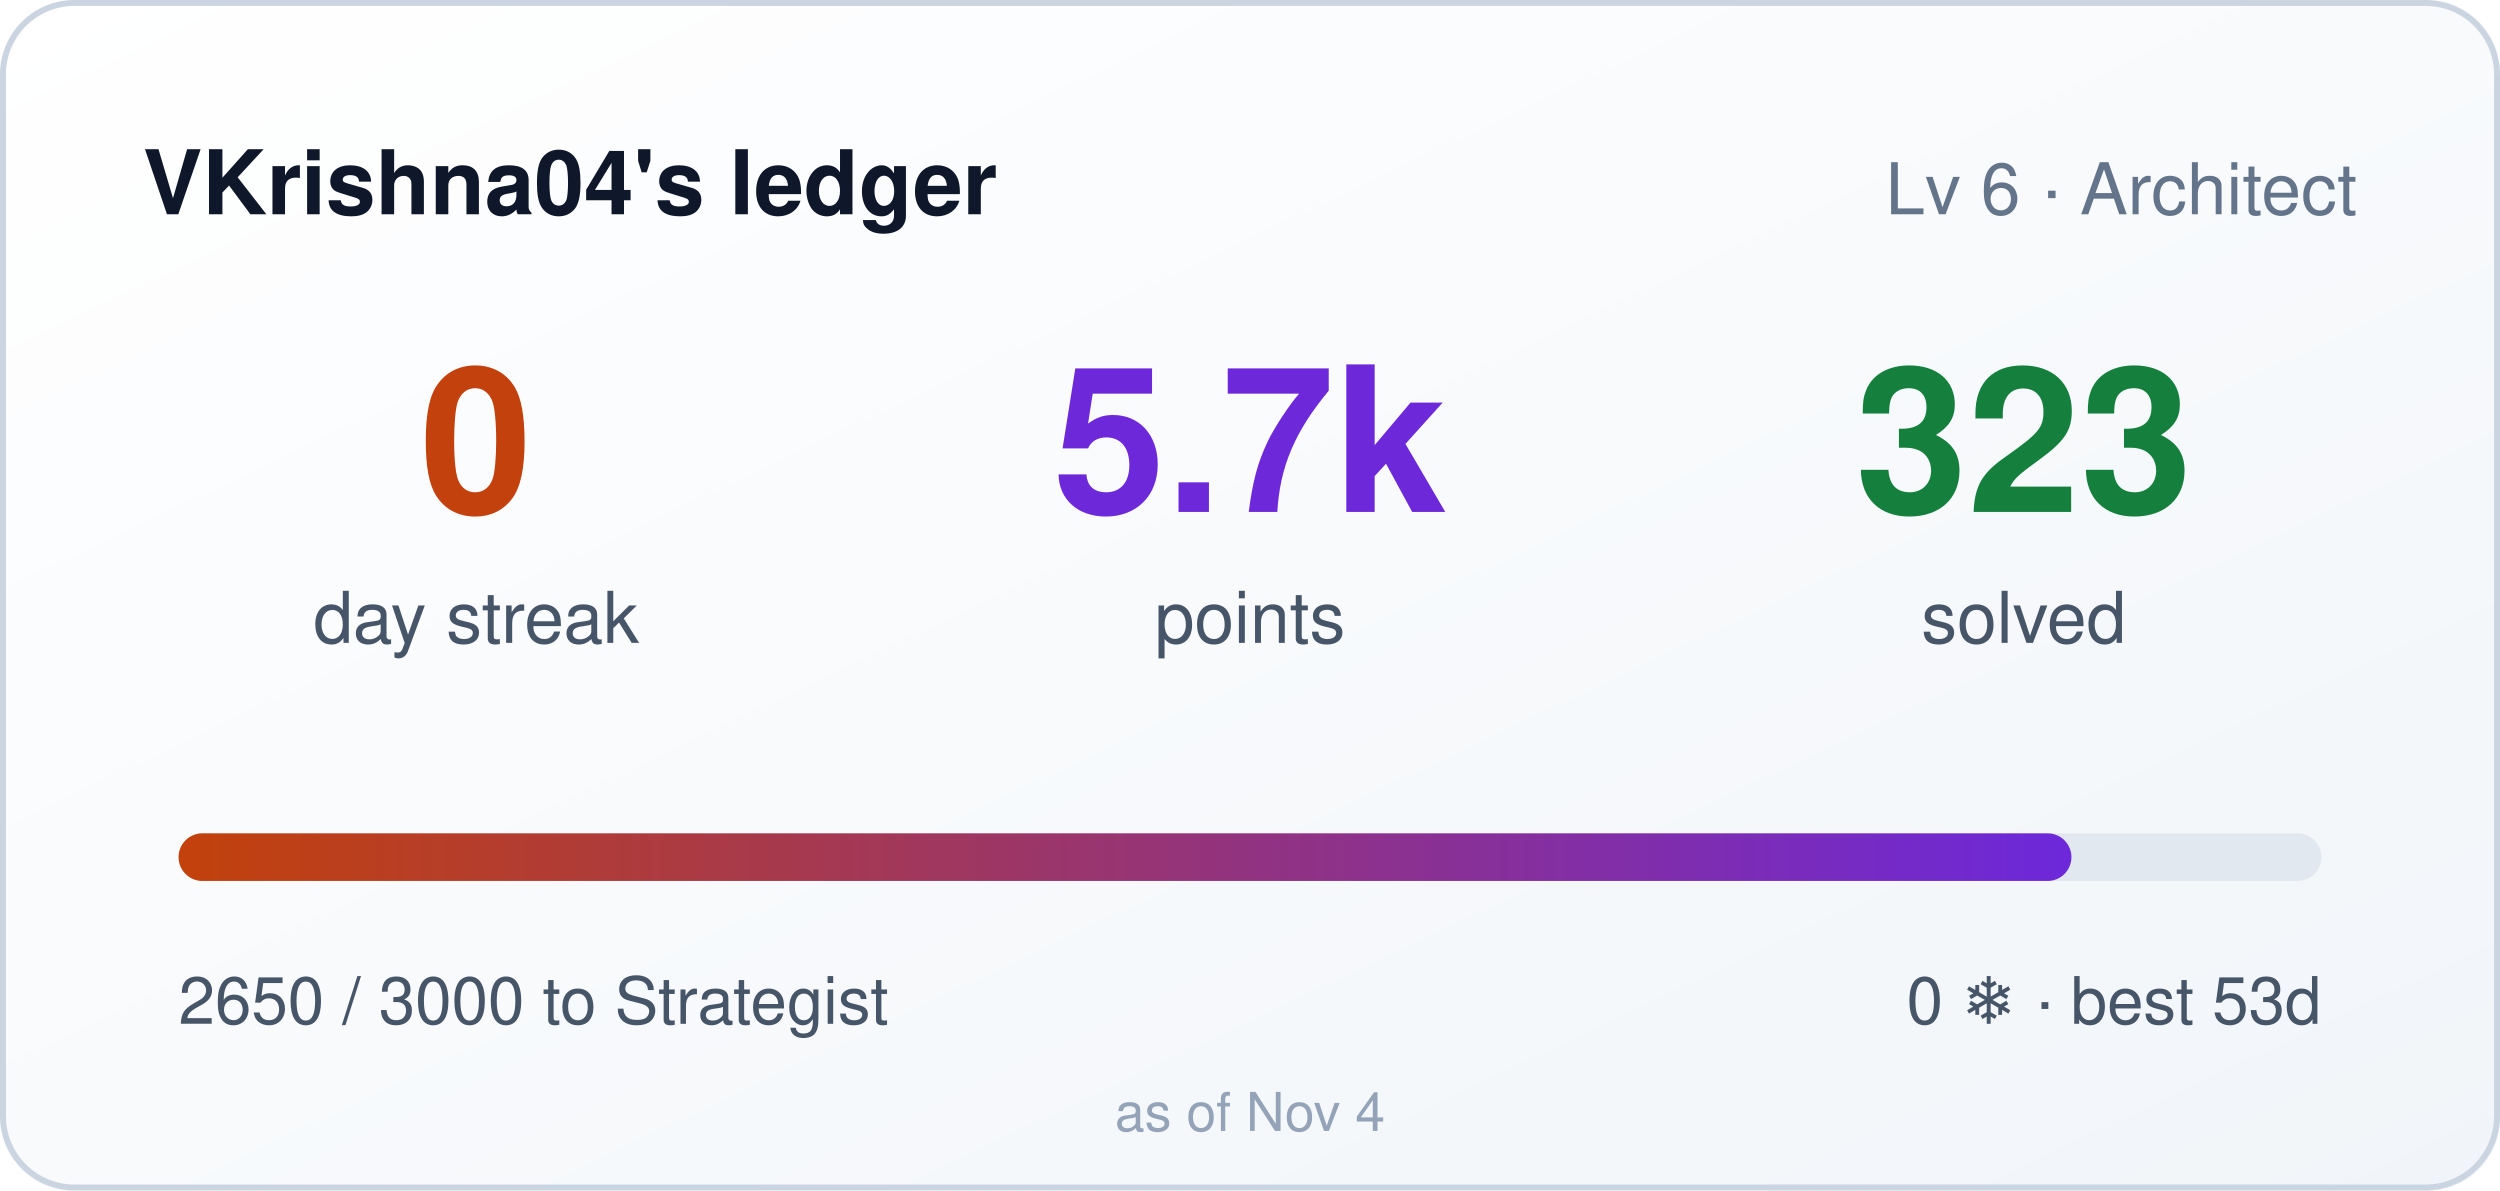
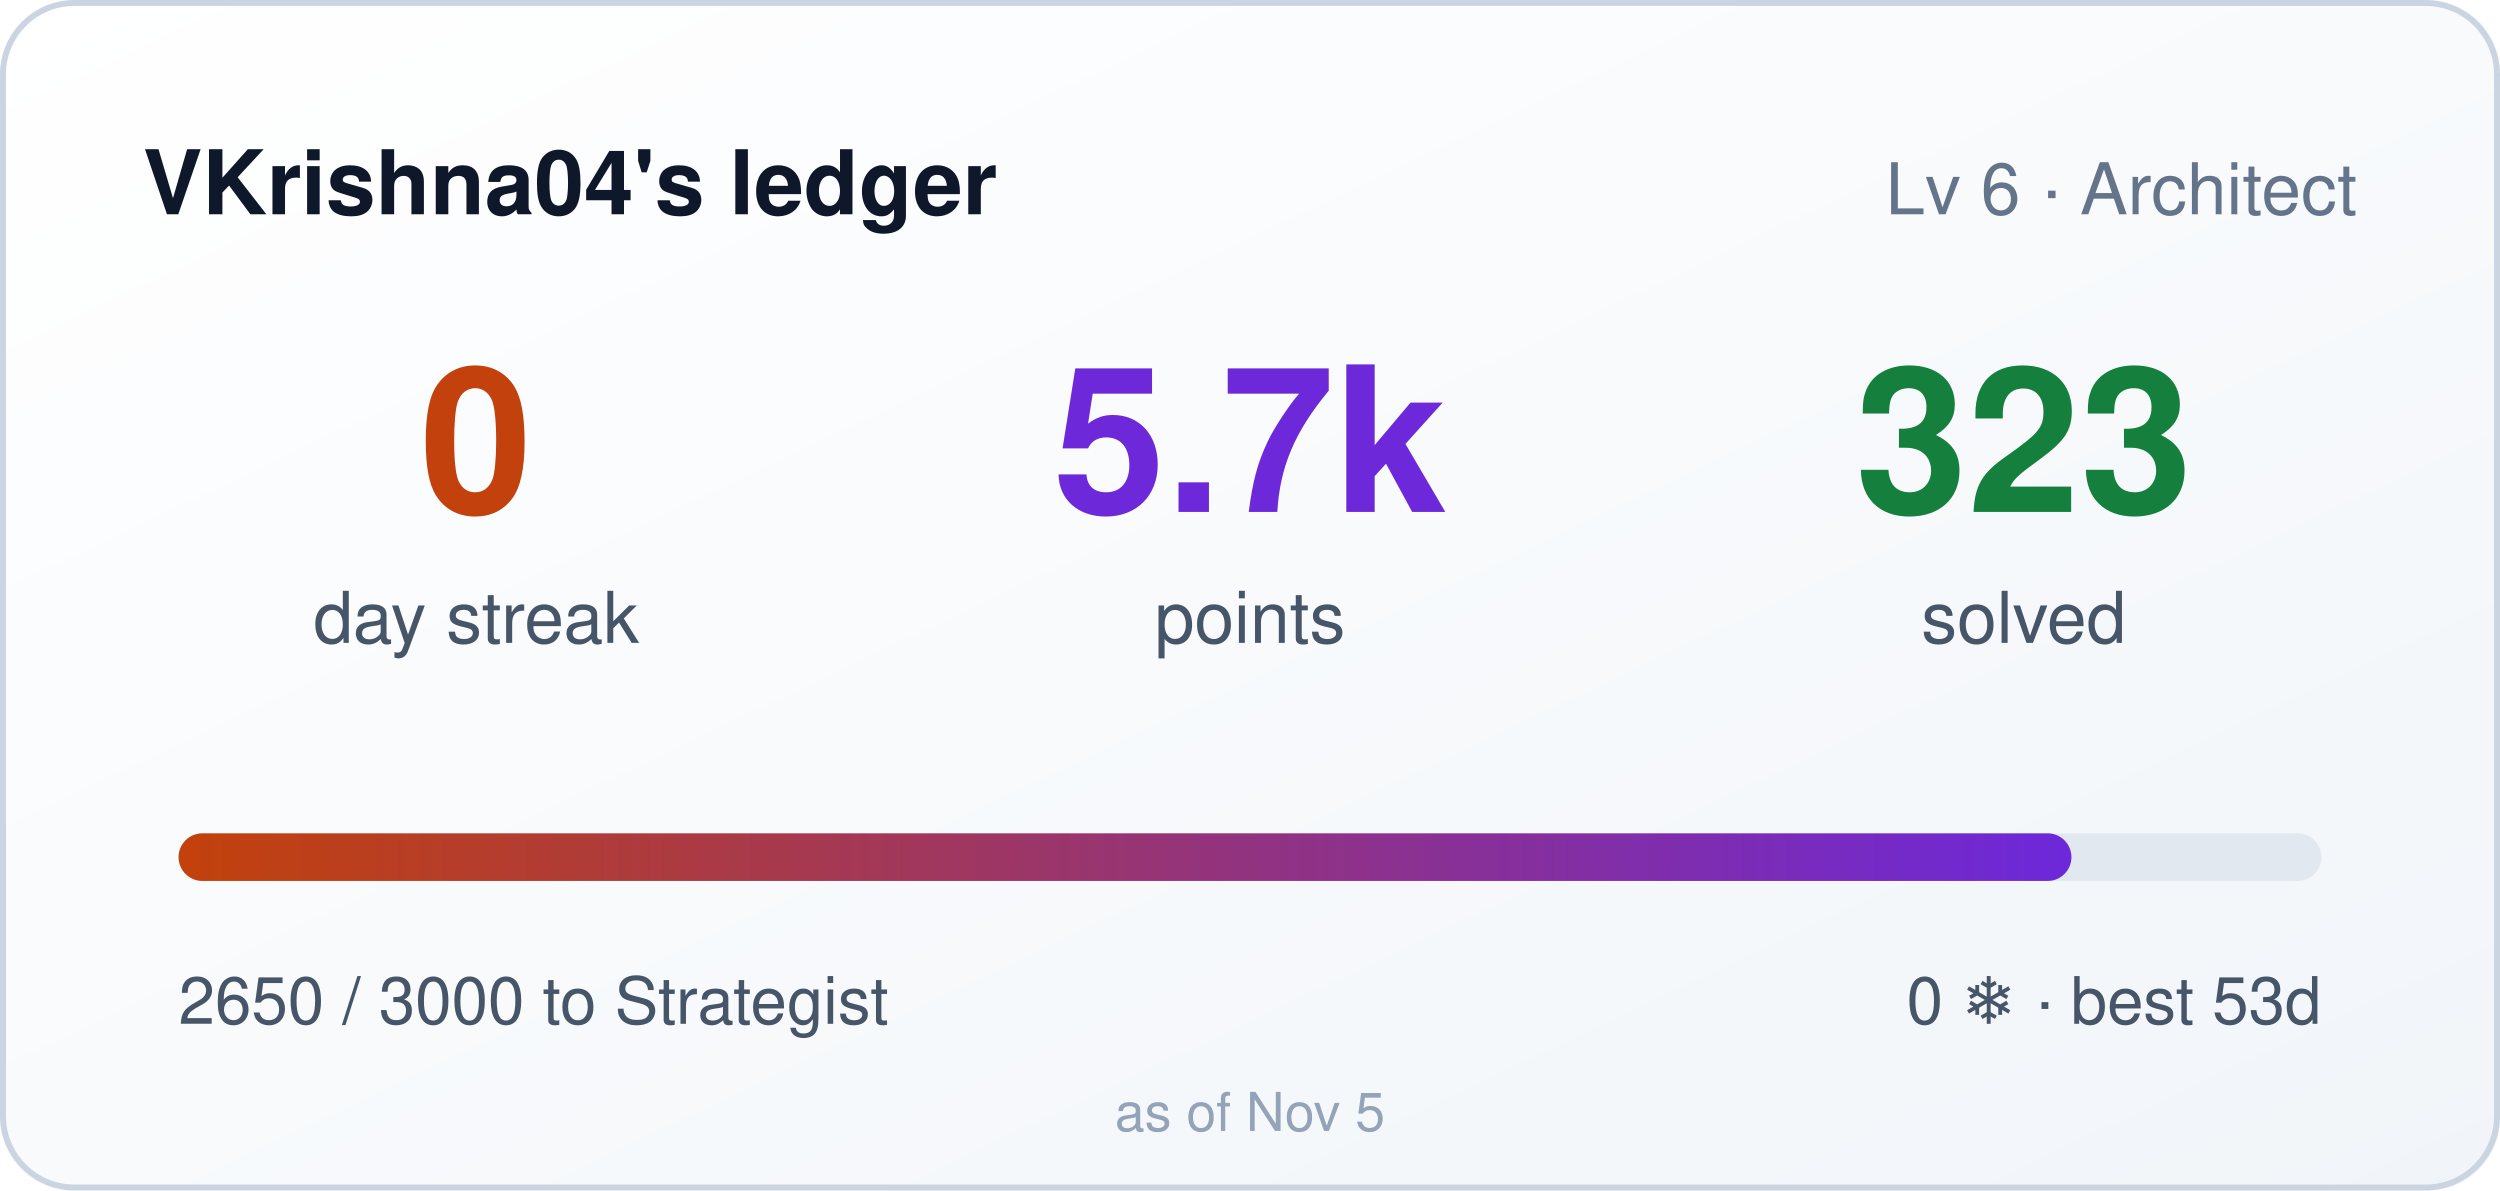
<svg xmlns="http://www.w3.org/2000/svg" width="420" height="200" role="img" aria-label="VKrishna04's ledger: 0 day streak, 5650 points">
  <style>
    .bar,.n{transform-box:fill-box}
    .bar{transform-origin:left center}
    @media (prefers-reduced-motion: no-preference){
      .bar{animation:cl-grow .9s cubic-bezier(.22,1,.36,1) both}
      .n{animation:cl-rise .5s ease-out both}
      .n2{animation-delay:.08s}
      .n3{animation-delay:.16s}
    }
    @keyframes cl-grow{from{transform:scaleX(0)}to{transform:scaleX(1)}}
    @keyframes cl-rise{from{opacity:0;transform:translateY(6px)}to{opacity:1;transform:none}}
  </style>
  <defs>
    <linearGradient id="bg" x1="0" y1="0" x2="1" y2="1">
      <stop offset="0" stop-color="#ffffff" />
      <stop offset="1" stop-color="#f1f5f9" />
    </linearGradient>
    <linearGradient id="bar" x1="0" y1="0" x2="1" y2="0">
      <stop offset="0" stop-color="#c2410c" />
      <stop offset="1" stop-color="#6d28d9" />
    </linearGradient>
  </defs>
  <rect width="420" height="200" rx="12" fill="url(#bg)" />
  <rect x="0.5" y="0.5" width="419" height="199" rx="12" fill="none" stroke="#cbd5e1" />
  <text x="24" y="36" fill="#0f172a" font-size="15" font-weight="600" font-family="Segoe UI,Helvetica,Arial,sans-serif">VKrishna04's ledger</text>
  <text x="396" y="36" fill="#64748b" font-size="12" text-anchor="end" font-family="Segoe UI,Helvetica,Arial,sans-serif">Lv 6 · Architect</text>
  <g font-family="Segoe UI,Helvetica,Arial,sans-serif">
    <text class="n n1" x="80" y="86" fill="#c2410c" font-size="34" font-weight="700" text-anchor="middle">0</text>
    <text x="80" y="108" fill="#475569" font-size="12" text-anchor="middle">day streak</text>
    <text class="n n2" x="210" y="86" fill="#6d28d9" font-size="34" font-weight="700" text-anchor="middle">5.7k</text>
    <text x="210" y="108" fill="#475569" font-size="12" text-anchor="middle">points</text>
    <text class="n n3" x="340" y="86" fill="#15803d" font-size="34" font-weight="700" text-anchor="middle">323</text>
    <text x="340" y="108" fill="#475569" font-size="12" text-anchor="middle">solved</text>
  </g>
  <rect x="30" y="140" width="360" height="8" rx="4" fill="#e2e8f0" />
  <rect class="bar" x="30" y="140" width="318" height="8" rx="4" fill="url(#bar)" />
  <text x="30" y="172" fill="#475569" font-size="11" font-family="Segoe UI,Helvetica,Arial,sans-serif">2650 / 3000 to Strategist</text>
  <text x="390" y="172" fill="#475569" font-size="11" text-anchor="end" font-family="Segoe UI,Helvetica,Arial,sans-serif">0 ❄ · best 53d</text>
-   <text x="210" y="190" fill="#94a3b8" font-size="9" text-anchor="middle" font-family="Segoe UI,Helvetica,Arial,sans-serif">as of Nov 4</text>
+   <text x="210" y="190" fill="#94a3b8" font-size="9" text-anchor="middle" font-family="Segoe UI,Helvetica,Arial,sans-serif">as of Nov 5</text>
</svg>
